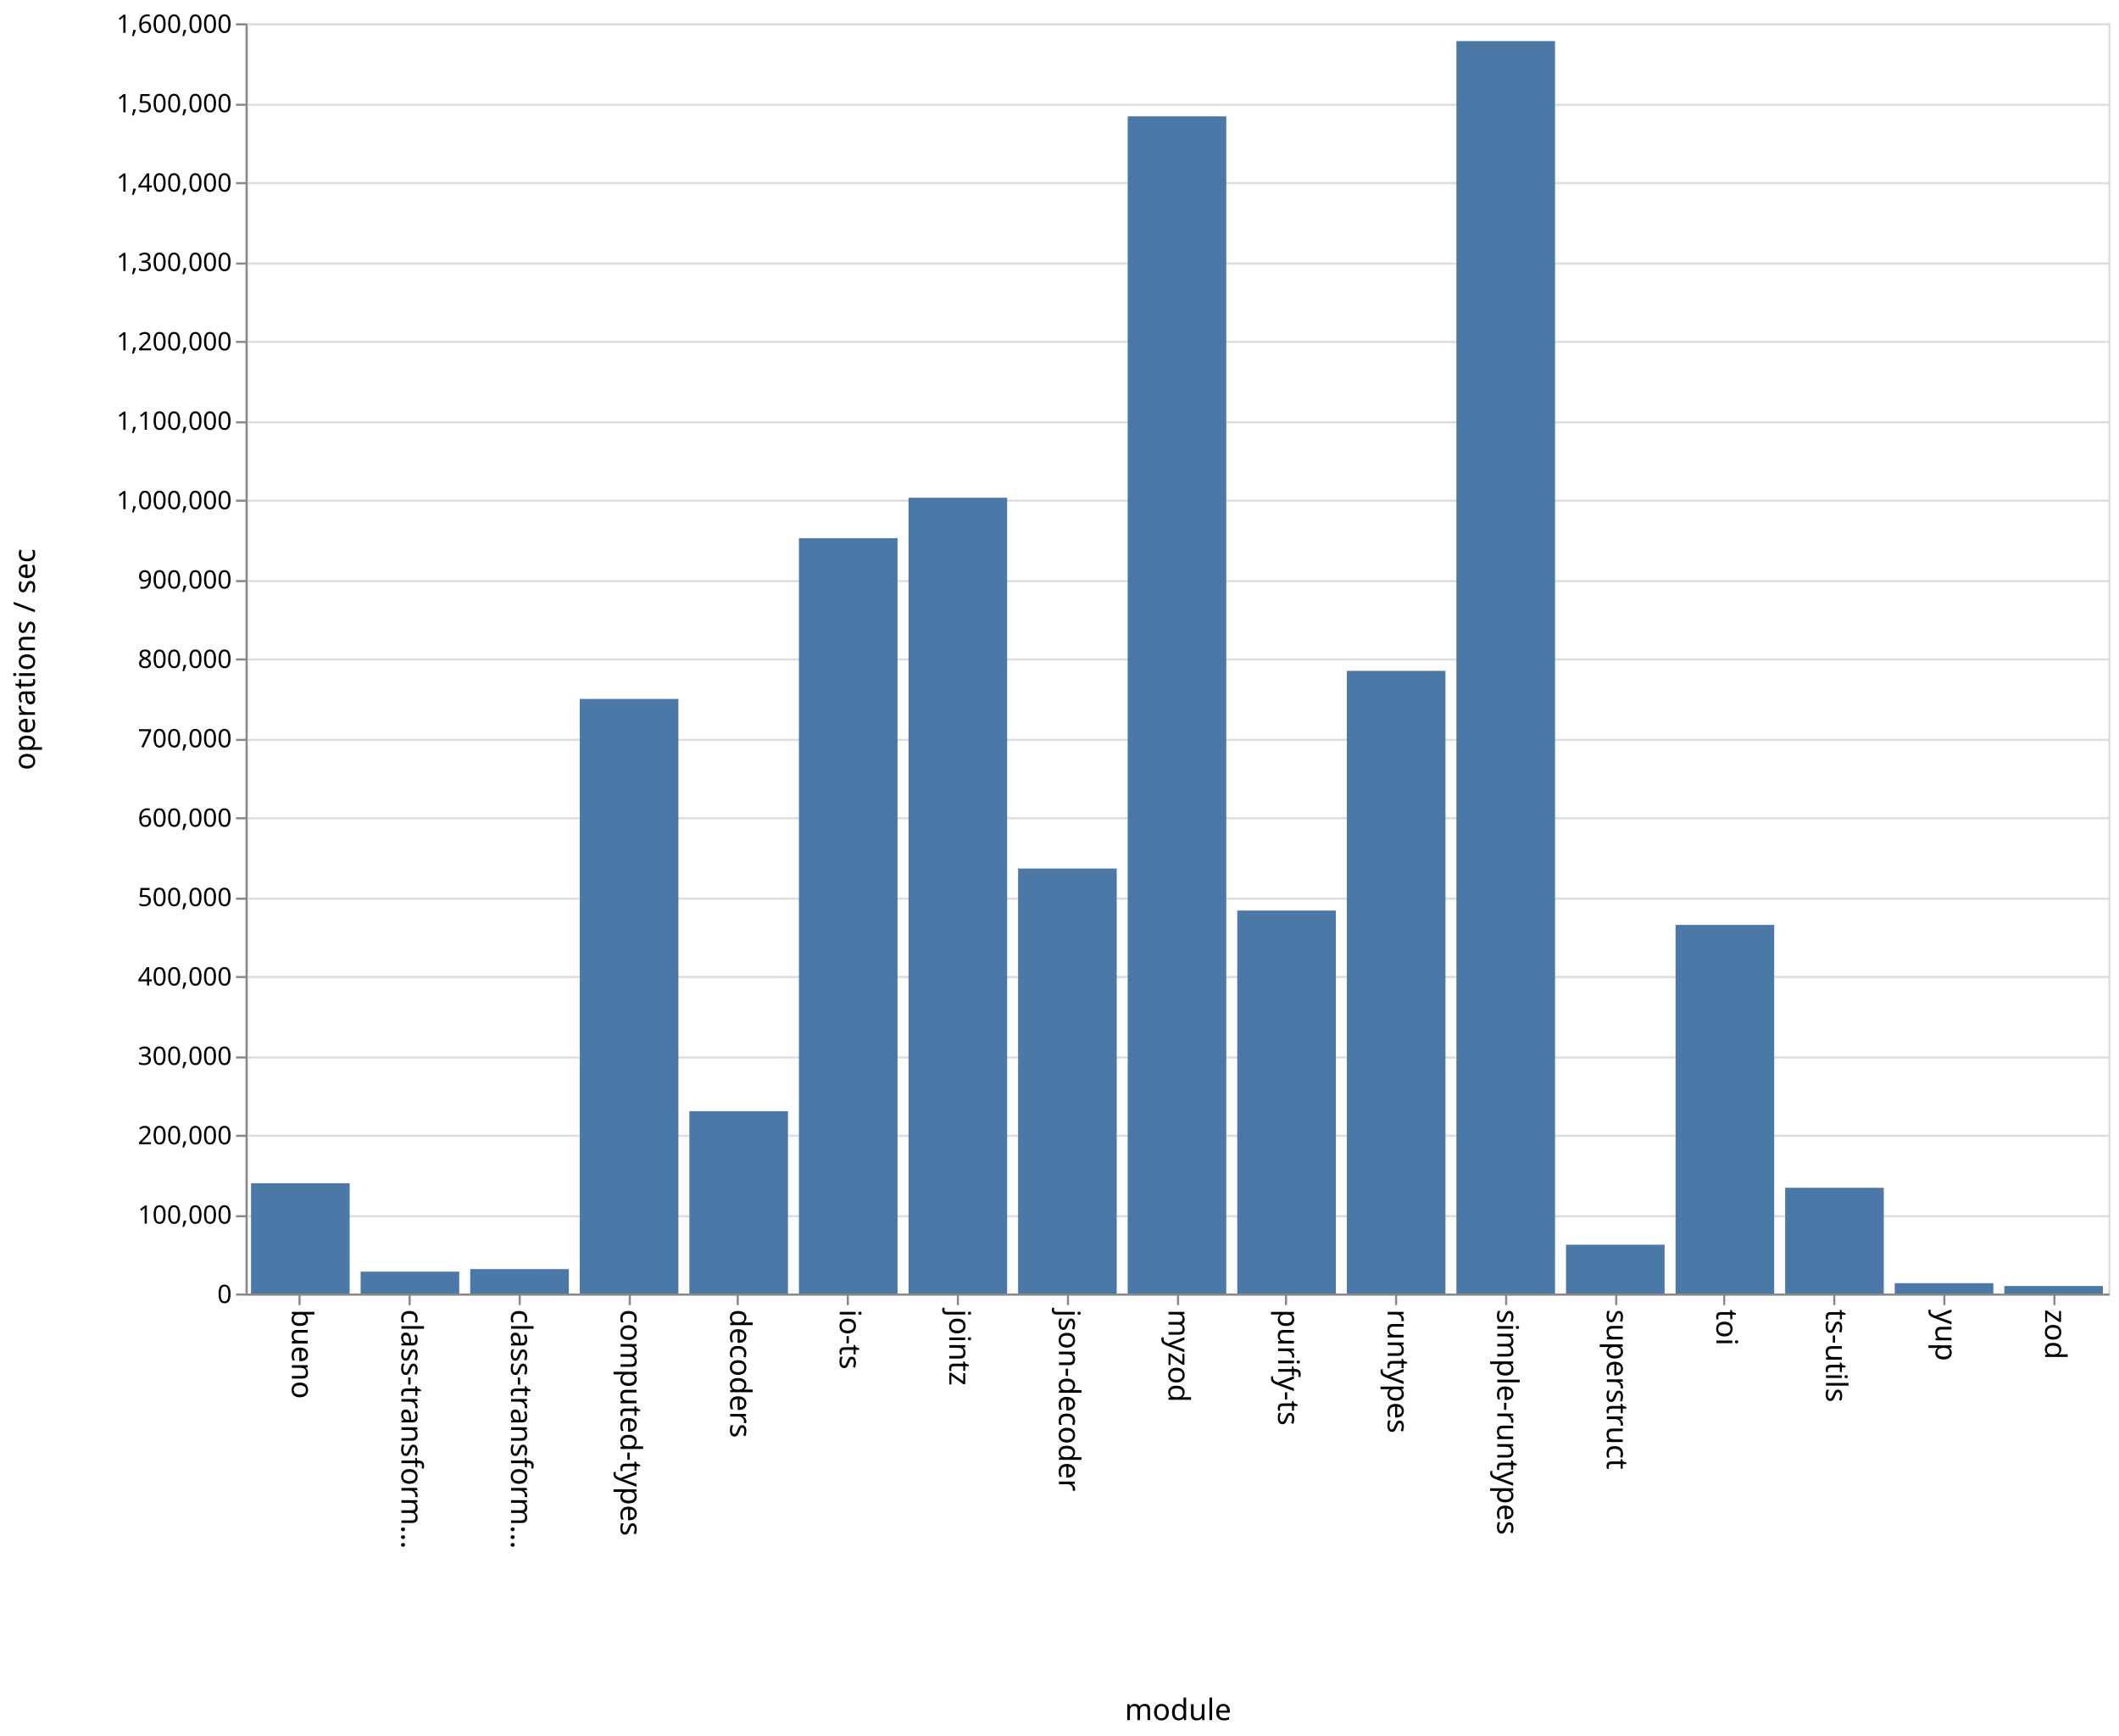
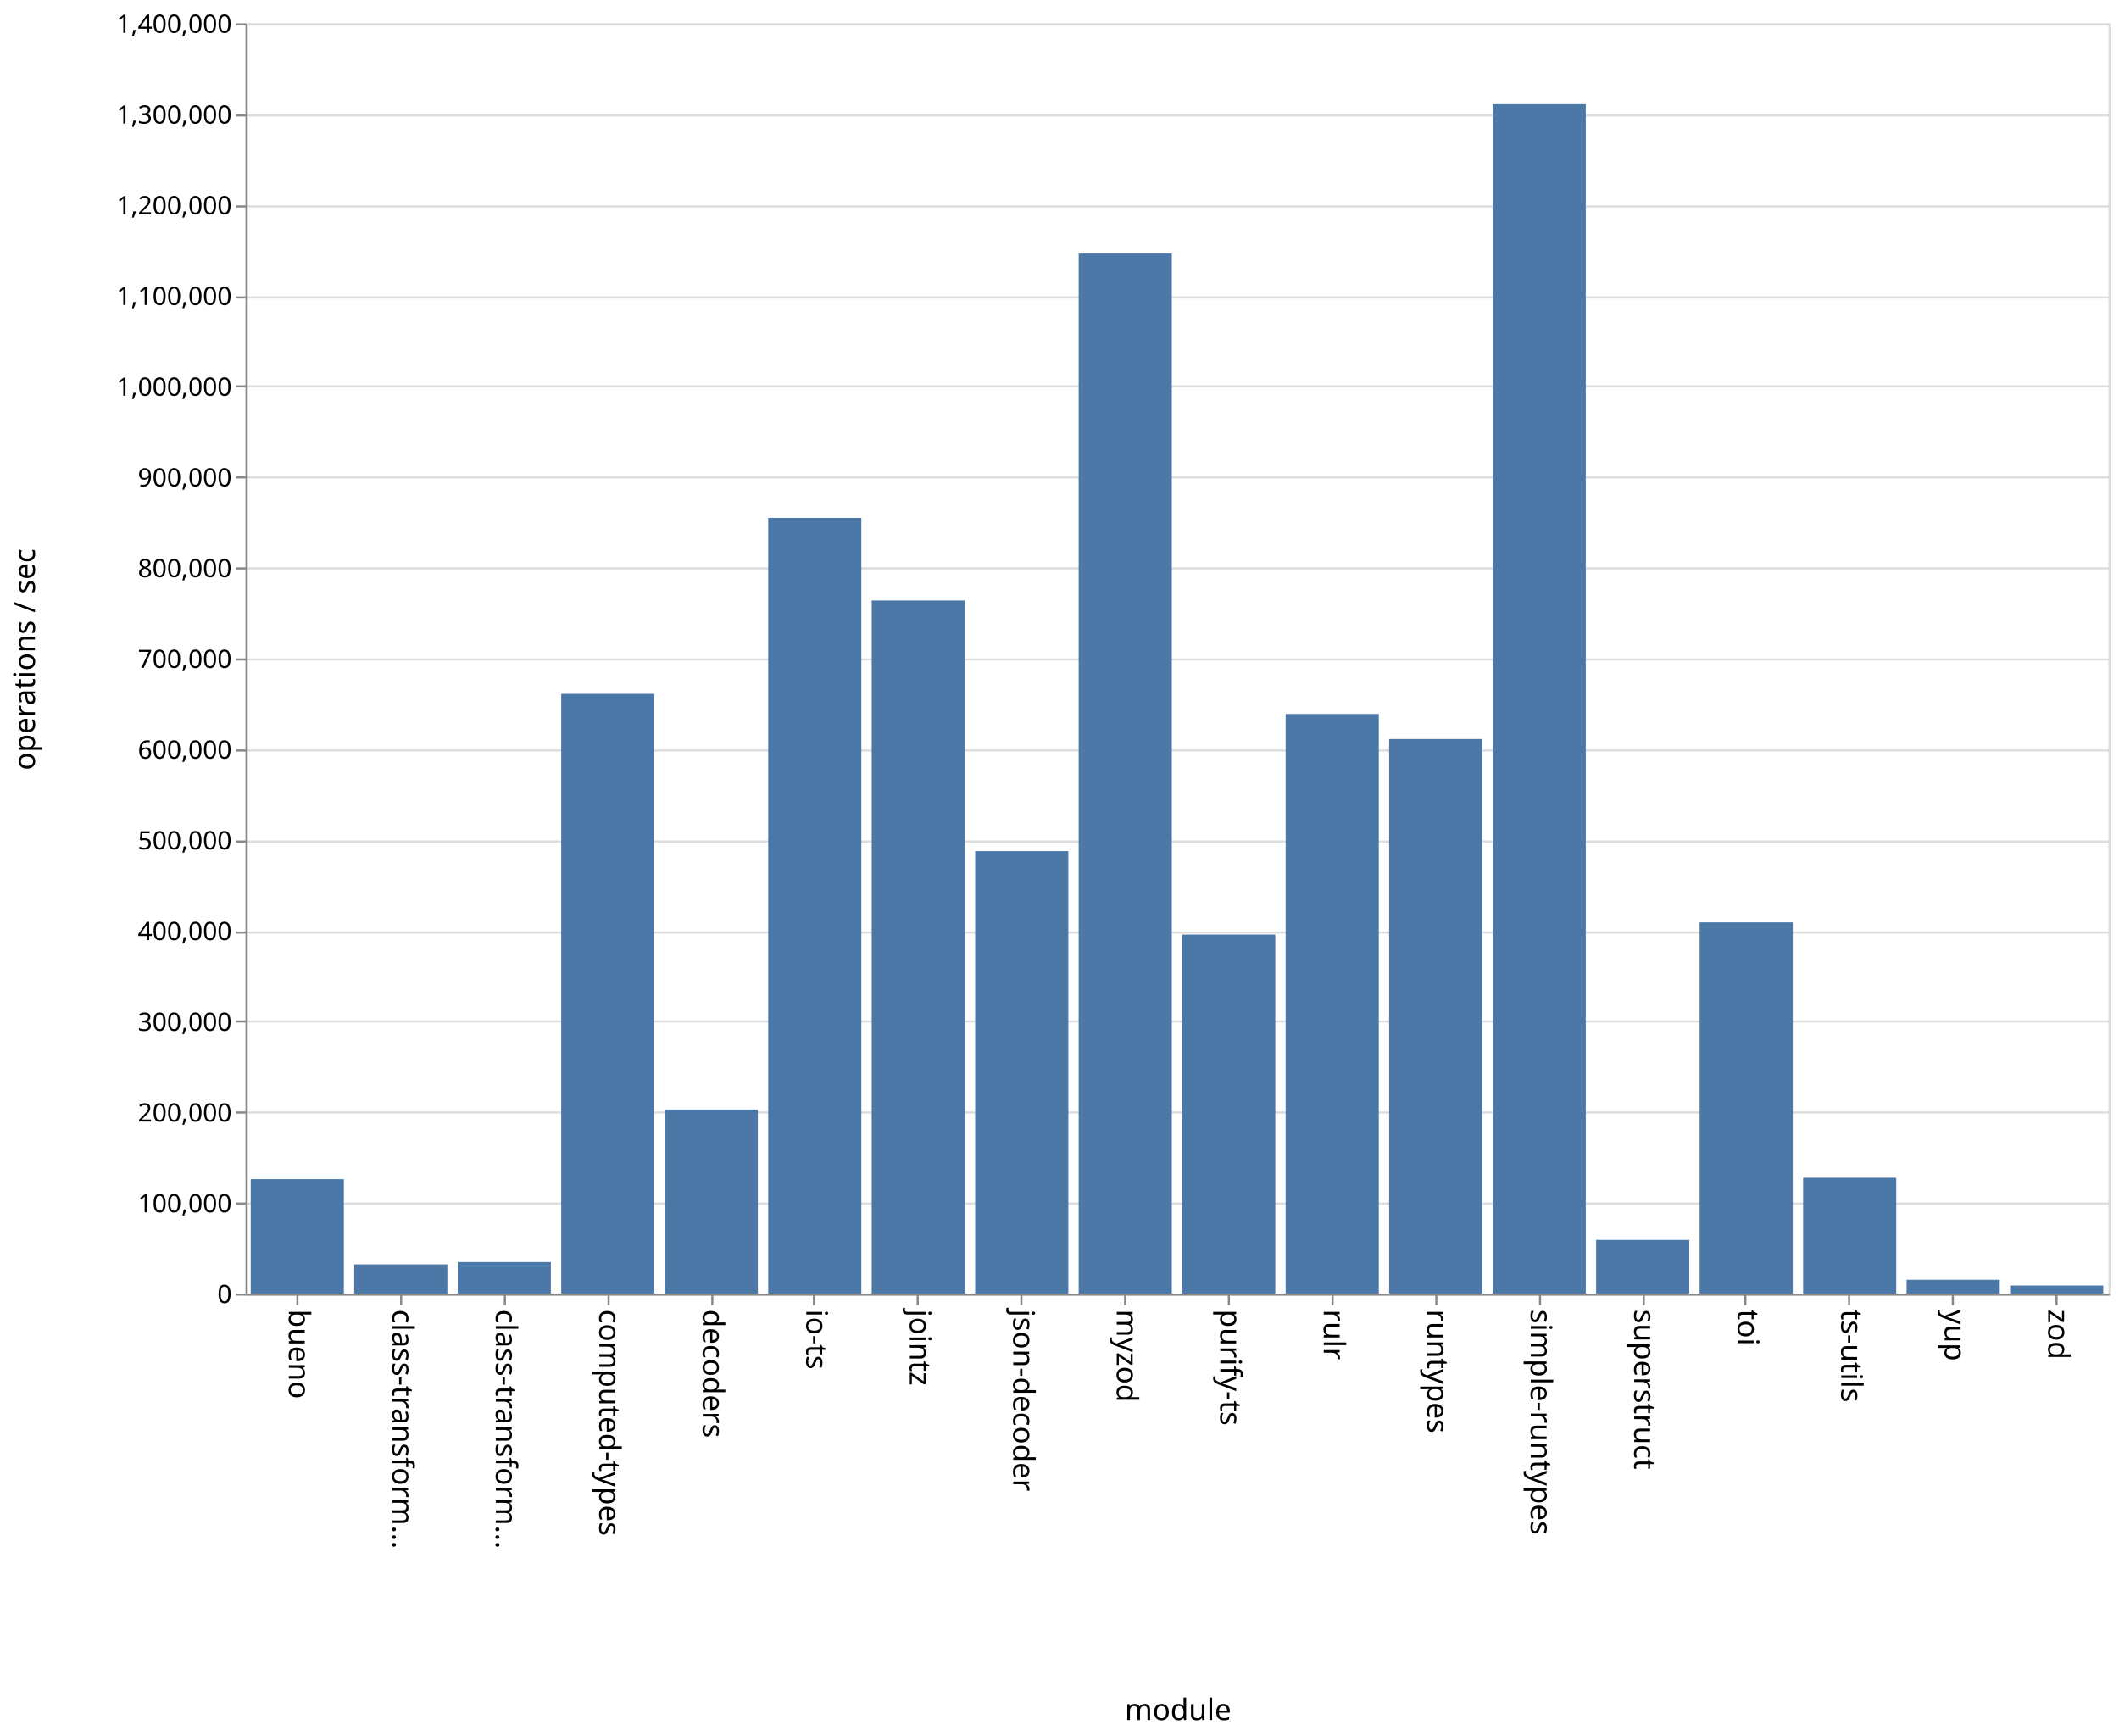
<svg xmlns="http://www.w3.org/2000/svg" class="marks" width="1001" height="820">
  <path fill="#fff" d="M0 0h1001v820H0z" />
  <g class="mark-group role-frame root" aria-roledescription="group mark container" fill="none" stroke-miterlimit="10">
    <path class="background" aria-hidden="true" d="M116.5 11.5h880v600h-880z" stroke="#ddd" />
-     <g class="mark-group role-axis" aria-roledescription="axis" aria-label="Y-axis for a linear scale with values from 0 to 1,600,000">
+     <g class="mark-group role-axis" aria-roledescription="axis" aria-label="Y-axis for a linear scale with values from 0 to 1,400,000">
      <path class="background" aria-hidden="true" d="M116.5 11.5z" pointer-events="none" />
      <g class="mark-rule role-axis-grid" pointer-events="none" stroke="#ddd">
-         <path d="M116.5 611.5h880M116.5 574.5h880M116.5 536.5h880M116.5 499.5h880M116.5 461.5h880M116.5 424.5h880M116.5 386.5h880M116.5 349.5h880M116.5 311.5h880M116.5 274.5h880M116.5 236.5h880M116.5 199.5h880M116.5 161.5h880M116.5 124.5h880M116.5 86.5h880M116.5 49.5h880M116.5 11.5h880" />
+         <path d="M116.5 611.5h880M116.5 568.5h880M116.5 525.5h880M116.5 482.5h880M116.5 440.5h880M116.5 397.5h880M116.5 354.5h880M116.5 311.5h880M116.5 268.5h880M116.5 225.5h880M116.5 182.5h880M116.5 140.5h880M116.5 97.5h880M116.5 54.5h880M116.5 11.5h880" />
      </g>
    </g>
-     <g class="mark-group role-axis" aria-roledescription="axis" aria-label="X-axis titled 'module' for a discrete scale with 17 values: bueno, class-transformer-validator-async, class-transformer-validator-sync, computed-types, decoders, ending with zod">
+     <g class="mark-group role-axis" aria-roledescription="axis" aria-label="X-axis titled 'module' for a discrete scale with 18 values: bueno, class-transformer-validator-async, class-transformer-validator-sync, computed-types, decoders, ending with zod">
      <path class="background" aria-hidden="true" d="M116.5 611.5z" pointer-events="none" />
      <g class="mark-rule role-axis-tick" pointer-events="none" stroke="#888">
-         <path d="M141.5 611.5v5M193.5 611.5v5M245.5 611.5v5M297.5 611.5v5M348.5 611.5v5M400.5 611.5v5M452.5 611.5v5M504.5 611.5v5M556.5 611.5v5M607.5 611.5v5M659.5 611.5v5M711.5 611.5v5M763.5 611.5v5M814.5 611.5v5M866.5 611.5v5M918.5 611.5v5M970.5 611.5v5" />
+         <path d="M140.5 611.5v5M189.5 611.5v5M238.5 611.5v5M287.5 611.5v5M336.5 611.5v5M384.5 611.5v5M433.5 611.5v5M482.5 611.5v5M531.5 611.5v5M580.5 611.5v5M629.5 611.5v5M678.5 611.5v5M727.5 611.5v5M776.5 611.5v5M824.5 611.5v5M873.5 611.5v5M922.5 611.5v5M971.5 611.5v5" />
      </g>
      <g class="mark-text role-axis-label" pointer-events="none" font-family="sans-serif" font-size="14" fill="#000">
-         <text transform="rotate(90 -240.309 378.191)">
-                     bueno
-                 </text>
-         <text transform="rotate(90 -214.426 404.074)">
-                     class-transform…
-                 </text>
-         <text transform="rotate(90 -188.544 429.956)">
-                     class-transform…
-                 </text>
-         <text transform="rotate(90 -162.662 455.838)">
-                     computed-types
-                 </text>
-         <text transform="rotate(90 -136.78 481.72)">
-                     decoders
-                 </text>
-         <text transform="rotate(90 -110.897 507.603)">
-                     io-ts
-                 </text>
-         <text transform="rotate(90 -85.015 533.485)">
-                     jointz
-                 </text>
-         <text transform="rotate(90 -59.132 559.368)">
-                     json-decoder
-                 </text>
-         <text transform="rotate(90 -33.25 585.25)">
-                     myzod
-                 </text>
-         <text transform="rotate(90 -7.368 611.132)">
-                     purify-ts
-                 </text>
-         <text transform="rotate(90 18.515 637.015)">
-                     runtypes
-                 </text>
-         <text transform="rotate(90 44.397 662.897)">
-                     simple-runtypes
-                 </text>
-         <text transform="rotate(90 70.28 688.78)">
-                     superstruct
-                 </text>
-         <text transform="rotate(90 96.162 714.662)">
-                     toi
-                 </text>
-         <text transform="rotate(90 122.044 740.544)">
-                     ts-utils
-                 </text>
-         <text transform="rotate(90 147.926 766.426)">
-                     yup
-                 </text>
-         <text transform="rotate(90 173.809 792.309)">
-                     zod
-                 </text>
+         <text transform="rotate(90 -241.028 377.472)">bueno</text>
+         <text transform="rotate(90 -216.583 401.917)">class-transform…</text>
+         <text transform="rotate(90 -192.139 426.361)">class-transform…</text>
+         <text transform="rotate(90 -167.694 450.806)">computed-types</text>
+         <text transform="rotate(90 -143.25 475.25)">decoders</text>
+         <text transform="rotate(90 -118.806 499.694)">io-ts</text>
+         <text transform="rotate(90 -94.361 524.139)">jointz</text>
+         <text transform="rotate(90 -69.917 548.583)">json-decoder</text>
+         <text transform="rotate(90 -45.472 573.028)">myzod</text>
+         <text transform="rotate(90 -21.028 597.472)">purify-ts</text>
+         <text transform="rotate(90 3.417 621.917)">rulr</text>
+         <text transform="rotate(90 27.861 646.361)">runtypes</text>
+         <text transform="rotate(90 52.306 670.806)">simple-runtypes</text>
+         <text transform="rotate(90 76.75 695.25)">superstruct</text>
+         <text transform="rotate(90 101.194 719.694)">toi</text>
+         <text transform="rotate(90 125.639 744.139)">ts-utils</text>
+         <text transform="rotate(90 150.083 768.583)">yup</text>
+         <text transform="rotate(90 174.528 793.028)">zod</text>
      </g>
      <path stroke="#888" d="M116.5 611.5h880" pointer-events="none" />
-       <text text-anchor="middle" transform="translate(556.5 812.5)" font-family="sans-serif" font-size="14" fill="#000" pointer-events="none">
-                 module
-             </text>
+       <text text-anchor="middle" transform="translate(556.5 812.5)" font-family="sans-serif" font-size="14" fill="#000" pointer-events="none">module</text>
    </g>
-     <g class="mark-group role-axis" aria-roledescription="axis" aria-label="Y-axis titled 'operations / sec' for a linear scale with values from 0 to 1,600,000">
+     <g class="mark-group role-axis" aria-roledescription="axis" aria-label="Y-axis titled 'operations / sec' for a linear scale with values from 0 to 1,400,000">
      <path class="background" aria-hidden="true" d="M116.5 11.5z" pointer-events="none" />
      <g class="mark-rule role-axis-tick" pointer-events="none" stroke="#888">
-         <path d="M116.5 611.5h-5M116.5 574.5h-5M116.5 536.5h-5M116.5 499.5h-5M116.5 461.5h-5M116.5 424.5h-5M116.5 386.5h-5M116.5 349.5h-5M116.5 311.5h-5M116.5 274.5h-5M116.5 236.5h-5M116.5 199.5h-5M116.5 161.5h-5M116.5 124.5h-5M116.5 86.5h-5M116.5 49.5h-5M116.5 11.5h-5" />
+         <path d="M116.5 611.5h-5M116.5 568.5h-5M116.5 525.5h-5M116.5 482.5h-5M116.5 440.5h-5M116.5 397.5h-5M116.5 354.5h-5M116.5 311.5h-5M116.5 268.5h-5M116.5 225.5h-5M116.5 182.5h-5M116.5 140.5h-5M116.5 97.5h-5M116.5 54.5h-5M116.5 11.5h-5" />
      </g>
      <g class="mark-text role-axis-label" pointer-events="none" text-anchor="end" font-family="sans-serif" font-size="12" fill="#000">
-         <text transform="translate(109.5 615.5)">
-                     0
-                 </text>
-         <text transform="translate(109.5 578)">
-                     100,000
-                 </text>
-         <text transform="translate(109.5 540.5)">
-                     200,000
-                 </text>
-         <text transform="translate(109.5 503)">
-                     300,000
-                 </text>
-         <text transform="translate(109.5 465.5)">
-                     400,000
-                 </text>
-         <text transform="translate(109.5 428)">
-                     500,000
-                 </text>
-         <text transform="translate(109.5 390.5)">
-                     600,000
-                 </text>
-         <text transform="translate(109.5 353)">
-                     700,000
-                 </text>
-         <text transform="translate(109.5 315.5)">
-                     800,000
-                 </text>
-         <text transform="translate(109.5 278)">
-                     900,000
-                 </text>
-         <text transform="translate(109.5 240.5)">
-                     1,000,000
-                 </text>
-         <text transform="translate(109.5 203)">
-                     1,100,000
-                 </text>
-         <text transform="translate(109.5 165.5)">
-                     1,200,000
-                 </text>
-         <text transform="translate(109.5 128)">
-                     1,300,000
-                 </text>
-         <text transform="translate(109.5 90.5)">
-                     1,400,000
-                 </text>
-         <text transform="translate(109.5 53)">
-                     1,500,000
-                 </text>
-         <text transform="translate(109.5 15.5)">
-                     1,600,000
-                 </text>
+         <text transform="translate(109.5 615.5)">0</text>
+         <text transform="translate(109.5 572.643)">100,000</text>
+         <text transform="translate(109.5 529.786)">200,000</text>
+         <text transform="translate(109.5 486.929)">300,000</text>
+         <text transform="translate(109.5 444.071)">400,000</text>
+         <text transform="translate(109.5 401.214)">500,000</text>
+         <text transform="translate(109.5 358.357)">600,000</text>
+         <text transform="translate(109.5 315.5)">700,000</text>
+         <text transform="translate(109.5 272.643)">800,000</text>
+         <text transform="translate(109.5 229.786)">900,000</text>
+         <text transform="translate(109.5 186.929)">1,000,000</text>
+         <text transform="translate(109.5 144.071)">1,100,000</text>
+         <text transform="translate(109.5 101.214)">1,200,000</text>
+         <text transform="translate(109.5 58.357)">1,300,000</text>
+         <text transform="translate(109.5 15.5)">1,400,000</text>
      </g>
      <path stroke="#888" d="M116.5 611.5v-600" pointer-events="none" />
-       <text text-anchor="middle" transform="rotate(-90 164 147.5)" font-family="sans-serif" font-size="14" fill="#000" pointer-events="none">
-                 operations / sec
-             </text>
+       <text text-anchor="middle" transform="rotate(-90 164 147.5)" font-family="sans-serif" font-size="14" fill="#000" pointer-events="none">operations / sec</text>
    </g>
    <g class="mark-rect role-mark marks" aria-roledescription="rect mark container" fill="#4c78a8">
-       <path d="M118.588 558.91h46.588V611h-46.588zM170.353 600.674h46.588V611h-46.588zM222.118 599.48h46.588V611h-46.588zM273.882 330.14h46.589V611h-46.589zM325.647 524.9h46.588V611h-46.588zM377.412 254.237H424V611h-46.588zM429.176 235.114h46.589V611h-46.589zM480.941 410.26h46.588V611h-46.588zM532.706 54.964h46.588V611h-46.588zM584.47 430.106h46.589V611H584.47zM636.235 316.88h46.589V611h-46.589zM688 19.417h46.588V611H688zM739.765 587.957h46.588V611h-46.588zM791.53 436.882h46.588V611h-46.589zM843.294 561.078h46.588V611h-46.588zM895.059 606.114h46.588V611H895.06zM946.824 607.465h46.588V611h-46.588z" />
+       <path d="M118.444 556.993h44V611h-44zM167.333 597.232h44V611h-44zM216.222 596.135h44V611h-44zM265.111 327.736h44V611h-44zM314 524.088h44V611h-44zM362.889 244.63h44V611h-44zM411.778 283.642h44V611h-44zM460.667 402.029h44V611h-44zM509.556 119.749h44V611h-44zM558.444 441.456h44V611h-44zM607.333 337.248h44V611h-44zM656.222 349.079h44V611h-44zM705.111 49.186h44V611h-44zM754 585.674h44V611h-44zM802.889 435.686h44V611h-44zM851.778 556.326h44V611h-44zM900.667 604.508h44V611h-44zM949.556 607.217h44V611h-44z" />
    </g>
  </g>
</svg>
